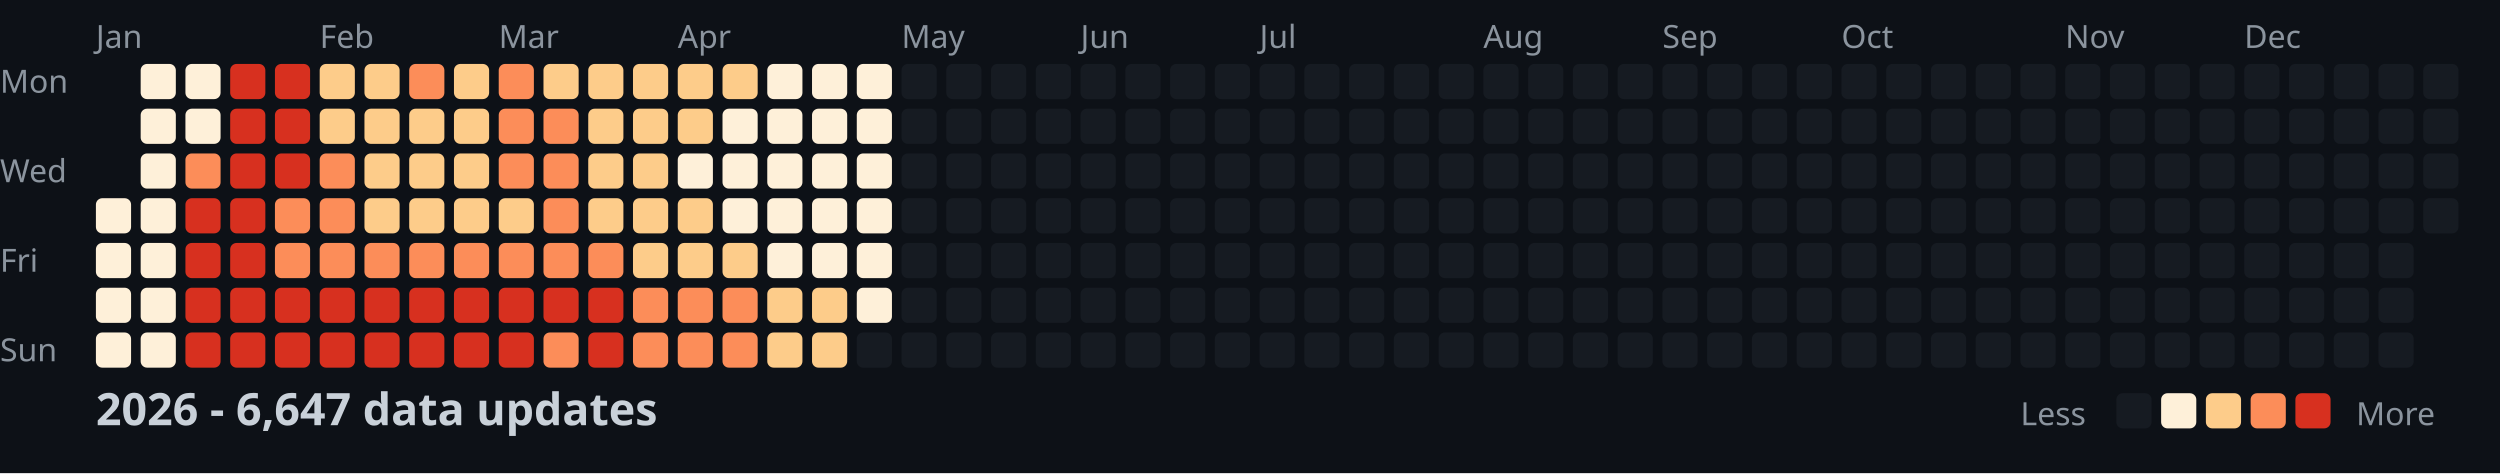
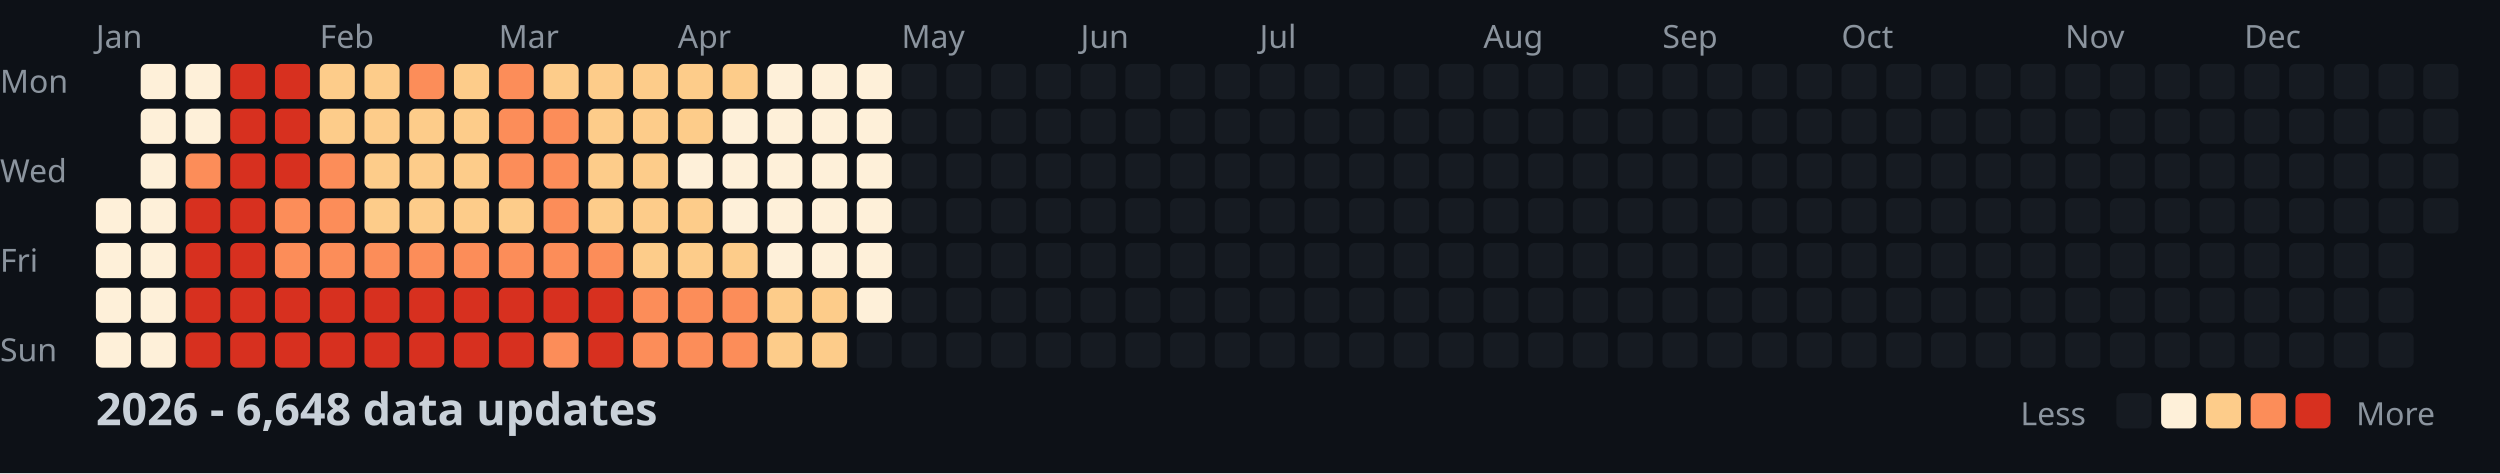
<svg xmlns="http://www.w3.org/2000/svg" width="782" height="148">
  <style>
    .month { font: 10px sans-serif; fill: #8b949e; }
    .day { font: 10px sans-serif; fill: #8b949e; }
    .title { font: bold 14px sans-serif; fill: #c9d1d9; }
    .legend { font: 10px sans-serif; fill: #8b949e; }
  </style>
  <rect width="100%" height="100%" fill="#0d1117" />
  <text x="0" y="29" class="day">Mon</text>
  <text x="0" y="57" class="day">Wed</text>
  <text x="0" y="85" class="day">Fri</text>
  <text x="0" y="113" class="day">Sun</text>
  <text x="30" y="15" class="month">Jan</text>
  <text x="100" y="15" class="month">Feb</text>
  <text x="156" y="15" class="month">Mar</text>
  <text x="212" y="15" class="month">Apr</text>
  <text x="282" y="15" class="month">May</text>
  <text x="338" y="15" class="month">Jun</text>
  <text x="394" y="15" class="month">Jul</text>
  <text x="464" y="15" class="month">Aug</text>
  <text x="520" y="15" class="month">Sep</text>
  <text x="576" y="15" class="month">Oct</text>
  <text x="646" y="15" class="month">Nov</text>
  <text x="702" y="15" class="month">Dec</text>
  <rect x="30" y="62" width="11" height="11" fill="#fef0d9" rx="2" />
  <rect x="30" y="76" width="11" height="11" fill="#fef0d9" rx="2" />
  <rect x="30" y="90" width="11" height="11" fill="#fef0d9" rx="2" />
  <rect x="30" y="104" width="11" height="11" fill="#fef0d9" rx="2" />
  <rect x="44" y="20" width="11" height="11" fill="#fef0d9" rx="2" />
  <rect x="44" y="34" width="11" height="11" fill="#fef0d9" rx="2" />
  <rect x="44" y="48" width="11" height="11" fill="#fef0d9" rx="2" />
  <rect x="44" y="62" width="11" height="11" fill="#fef0d9" rx="2" />
  <rect x="44" y="76" width="11" height="11" fill="#fef0d9" rx="2" />
  <rect x="44" y="90" width="11" height="11" fill="#fef0d9" rx="2" />
  <rect x="44" y="104" width="11" height="11" fill="#fef0d9" rx="2" />
  <rect x="58" y="20" width="11" height="11" fill="#fef0d9" rx="2" />
  <rect x="58" y="34" width="11" height="11" fill="#fef0d9" rx="2" />
  <rect x="58" y="48" width="11" height="11" fill="#fc8d59" rx="2" />
  <rect x="58" y="62" width="11" height="11" fill="#d7301f" rx="2" />
  <rect x="58" y="76" width="11" height="11" fill="#d7301f" rx="2" />
  <rect x="58" y="90" width="11" height="11" fill="#d7301f" rx="2" />
  <rect x="58" y="104" width="11" height="11" fill="#d7301f" rx="2" />
  <rect x="72" y="20" width="11" height="11" fill="#d7301f" rx="2" />
  <rect x="72" y="34" width="11" height="11" fill="#d7301f" rx="2" />
  <rect x="72" y="48" width="11" height="11" fill="#d7301f" rx="2" />
  <rect x="72" y="62" width="11" height="11" fill="#d7301f" rx="2" />
  <rect x="72" y="76" width="11" height="11" fill="#d7301f" rx="2" />
  <rect x="72" y="90" width="11" height="11" fill="#d7301f" rx="2" />
  <rect x="72" y="104" width="11" height="11" fill="#d7301f" rx="2" />
  <rect x="86" y="20" width="11" height="11" fill="#d7301f" rx="2" />
  <rect x="86" y="34" width="11" height="11" fill="#d7301f" rx="2" />
  <rect x="86" y="48" width="11" height="11" fill="#d7301f" rx="2" />
  <rect x="86" y="62" width="11" height="11" fill="#fc8d59" rx="2" />
  <rect x="86" y="76" width="11" height="11" fill="#fc8d59" rx="2" />
  <rect x="86" y="90" width="11" height="11" fill="#d7301f" rx="2" />
  <rect x="86" y="104" width="11" height="11" fill="#d7301f" rx="2" />
  <rect x="100" y="20" width="11" height="11" fill="#fdcc8a" rx="2" />
  <rect x="100" y="34" width="11" height="11" fill="#fdcc8a" rx="2" />
  <rect x="100" y="48" width="11" height="11" fill="#fc8d59" rx="2" />
  <rect x="100" y="62" width="11" height="11" fill="#fc8d59" rx="2" />
  <rect x="100" y="76" width="11" height="11" fill="#fc8d59" rx="2" />
  <rect x="100" y="90" width="11" height="11" fill="#d7301f" rx="2" />
  <rect x="100" y="104" width="11" height="11" fill="#d7301f" rx="2" />
  <rect x="114" y="20" width="11" height="11" fill="#fdcc8a" rx="2" />
  <rect x="114" y="34" width="11" height="11" fill="#fdcc8a" rx="2" />
  <rect x="114" y="48" width="11" height="11" fill="#fdcc8a" rx="2" />
  <rect x="114" y="62" width="11" height="11" fill="#fdcc8a" rx="2" />
  <rect x="114" y="76" width="11" height="11" fill="#fc8d59" rx="2" />
  <rect x="114" y="90" width="11" height="11" fill="#d7301f" rx="2" />
  <rect x="114" y="104" width="11" height="11" fill="#d7301f" rx="2" />
  <rect x="128" y="20" width="11" height="11" fill="#fc8d59" rx="2" />
  <rect x="128" y="34" width="11" height="11" fill="#fdcc8a" rx="2" />
  <rect x="128" y="48" width="11" height="11" fill="#fdcc8a" rx="2" />
  <rect x="128" y="62" width="11" height="11" fill="#fdcc8a" rx="2" />
  <rect x="128" y="76" width="11" height="11" fill="#fc8d59" rx="2" />
  <rect x="128" y="90" width="11" height="11" fill="#d7301f" rx="2" />
  <rect x="128" y="104" width="11" height="11" fill="#d7301f" rx="2" />
  <rect x="142" y="20" width="11" height="11" fill="#fdcc8a" rx="2" />
  <rect x="142" y="34" width="11" height="11" fill="#fdcc8a" rx="2" />
  <rect x="142" y="48" width="11" height="11" fill="#fdcc8a" rx="2" />
  <rect x="142" y="62" width="11" height="11" fill="#fdcc8a" rx="2" />
  <rect x="142" y="76" width="11" height="11" fill="#fc8d59" rx="2" />
  <rect x="142" y="90" width="11" height="11" fill="#d7301f" rx="2" />
  <rect x="142" y="104" width="11" height="11" fill="#d7301f" rx="2" />
  <rect x="156" y="20" width="11" height="11" fill="#fc8d59" rx="2" />
  <rect x="156" y="34" width="11" height="11" fill="#fc8d59" rx="2" />
  <rect x="156" y="48" width="11" height="11" fill="#fc8d59" rx="2" />
  <rect x="156" y="62" width="11" height="11" fill="#fdcc8a" rx="2" />
  <rect x="156" y="76" width="11" height="11" fill="#fc8d59" rx="2" />
  <rect x="156" y="90" width="11" height="11" fill="#d7301f" rx="2" />
  <rect x="156" y="104" width="11" height="11" fill="#d7301f" rx="2" />
  <rect x="170" y="20" width="11" height="11" fill="#fdcc8a" rx="2" />
  <rect x="170" y="34" width="11" height="11" fill="#fc8d59" rx="2" />
  <rect x="170" y="48" width="11" height="11" fill="#fc8d59" rx="2" />
  <rect x="170" y="62" width="11" height="11" fill="#fc8d59" rx="2" />
  <rect x="170" y="76" width="11" height="11" fill="#fc8d59" rx="2" />
  <rect x="170" y="90" width="11" height="11" fill="#d7301f" rx="2" />
  <rect x="170" y="104" width="11" height="11" fill="#fc8d59" rx="2" />
  <rect x="184" y="20" width="11" height="11" fill="#fdcc8a" rx="2" />
  <rect x="184" y="34" width="11" height="11" fill="#fdcc8a" rx="2" />
  <rect x="184" y="48" width="11" height="11" fill="#fdcc8a" rx="2" />
  <rect x="184" y="62" width="11" height="11" fill="#fdcc8a" rx="2" />
  <rect x="184" y="76" width="11" height="11" fill="#fc8d59" rx="2" />
  <rect x="184" y="90" width="11" height="11" fill="#d7301f" rx="2" />
  <rect x="184" y="104" width="11" height="11" fill="#d7301f" rx="2" />
  <rect x="198" y="20" width="11" height="11" fill="#fdcc8a" rx="2" />
  <rect x="198" y="34" width="11" height="11" fill="#fdcc8a" rx="2" />
  <rect x="198" y="48" width="11" height="11" fill="#fdcc8a" rx="2" />
  <rect x="198" y="62" width="11" height="11" fill="#fdcc8a" rx="2" />
  <rect x="198" y="76" width="11" height="11" fill="#fdcc8a" rx="2" />
  <rect x="198" y="90" width="11" height="11" fill="#fc8d59" rx="2" />
  <rect x="198" y="104" width="11" height="11" fill="#fc8d59" rx="2" />
  <rect x="212" y="20" width="11" height="11" fill="#fdcc8a" rx="2" />
  <rect x="212" y="34" width="11" height="11" fill="#fdcc8a" rx="2" />
  <rect x="212" y="48" width="11" height="11" fill="#fef0d9" rx="2" />
  <rect x="212" y="62" width="11" height="11" fill="#fdcc8a" rx="2" />
  <rect x="212" y="76" width="11" height="11" fill="#fdcc8a" rx="2" />
  <rect x="212" y="90" width="11" height="11" fill="#fc8d59" rx="2" />
  <rect x="212" y="104" width="11" height="11" fill="#fc8d59" rx="2" />
  <rect x="226" y="20" width="11" height="11" fill="#fdcc8a" rx="2" />
  <rect x="226" y="34" width="11" height="11" fill="#fef0d9" rx="2" />
  <rect x="226" y="48" width="11" height="11" fill="#fef0d9" rx="2" />
  <rect x="226" y="62" width="11" height="11" fill="#fef0d9" rx="2" />
  <rect x="226" y="76" width="11" height="11" fill="#fdcc8a" rx="2" />
  <rect x="226" y="90" width="11" height="11" fill="#fc8d59" rx="2" />
  <rect x="226" y="104" width="11" height="11" fill="#fc8d59" rx="2" />
  <rect x="240" y="20" width="11" height="11" fill="#fef0d9" rx="2" />
  <rect x="240" y="34" width="11" height="11" fill="#fef0d9" rx="2" />
  <rect x="240" y="48" width="11" height="11" fill="#fef0d9" rx="2" />
  <rect x="240" y="62" width="11" height="11" fill="#fef0d9" rx="2" />
  <rect x="240" y="76" width="11" height="11" fill="#fef0d9" rx="2" />
  <rect x="240" y="90" width="11" height="11" fill="#fdcc8a" rx="2" />
  <rect x="240" y="104" width="11" height="11" fill="#fdcc8a" rx="2" />
  <rect x="254" y="20" width="11" height="11" fill="#fef0d9" rx="2" />
  <rect x="254" y="34" width="11" height="11" fill="#fef0d9" rx="2" />
  <rect x="254" y="48" width="11" height="11" fill="#fef0d9" rx="2" />
  <rect x="254" y="62" width="11" height="11" fill="#fef0d9" rx="2" />
  <rect x="254" y="76" width="11" height="11" fill="#fef0d9" rx="2" />
  <rect x="254" y="90" width="11" height="11" fill="#fdcc8a" rx="2" />
  <rect x="254" y="104" width="11" height="11" fill="#fdcc8a" rx="2" />
  <rect x="268" y="20" width="11" height="11" fill="#fef0d9" rx="2" />
  <rect x="268" y="34" width="11" height="11" fill="#fef0d9" rx="2" />
  <rect x="268" y="48" width="11" height="11" fill="#fef0d9" rx="2" />
  <rect x="268" y="62" width="11" height="11" fill="#fef0d9" rx="2" />
  <rect x="268" y="76" width="11" height="11" fill="#fef0d9" rx="2" />
  <rect x="268" y="90" width="11" height="11" fill="#fef0d9" rx="2" />
  <rect x="268" y="104" width="11" height="11" fill="#161b22" rx="2" />
  <rect x="282" y="20" width="11" height="11" fill="#161b22" rx="2" />
  <rect x="282" y="34" width="11" height="11" fill="#161b22" rx="2" />
  <rect x="282" y="48" width="11" height="11" fill="#161b22" rx="2" />
  <rect x="282" y="62" width="11" height="11" fill="#161b22" rx="2" />
  <rect x="282" y="76" width="11" height="11" fill="#161b22" rx="2" />
  <rect x="282" y="90" width="11" height="11" fill="#161b22" rx="2" />
  <rect x="282" y="104" width="11" height="11" fill="#161b22" rx="2" />
  <rect x="296" y="20" width="11" height="11" fill="#161b22" rx="2" />
  <rect x="296" y="34" width="11" height="11" fill="#161b22" rx="2" />
  <rect x="296" y="48" width="11" height="11" fill="#161b22" rx="2" />
  <rect x="296" y="62" width="11" height="11" fill="#161b22" rx="2" />
  <rect x="296" y="76" width="11" height="11" fill="#161b22" rx="2" />
  <rect x="296" y="90" width="11" height="11" fill="#161b22" rx="2" />
  <rect x="296" y="104" width="11" height="11" fill="#161b22" rx="2" />
  <rect x="310" y="20" width="11" height="11" fill="#161b22" rx="2" />
  <rect x="310" y="34" width="11" height="11" fill="#161b22" rx="2" />
  <rect x="310" y="48" width="11" height="11" fill="#161b22" rx="2" />
  <rect x="310" y="62" width="11" height="11" fill="#161b22" rx="2" />
  <rect x="310" y="76" width="11" height="11" fill="#161b22" rx="2" />
  <rect x="310" y="90" width="11" height="11" fill="#161b22" rx="2" />
  <rect x="310" y="104" width="11" height="11" fill="#161b22" rx="2" />
  <rect x="324" y="20" width="11" height="11" fill="#161b22" rx="2" />
  <rect x="324" y="34" width="11" height="11" fill="#161b22" rx="2" />
  <rect x="324" y="48" width="11" height="11" fill="#161b22" rx="2" />
  <rect x="324" y="62" width="11" height="11" fill="#161b22" rx="2" />
  <rect x="324" y="76" width="11" height="11" fill="#161b22" rx="2" />
  <rect x="324" y="90" width="11" height="11" fill="#161b22" rx="2" />
  <rect x="324" y="104" width="11" height="11" fill="#161b22" rx="2" />
  <rect x="338" y="20" width="11" height="11" fill="#161b22" rx="2" />
  <rect x="338" y="34" width="11" height="11" fill="#161b22" rx="2" />
  <rect x="338" y="48" width="11" height="11" fill="#161b22" rx="2" />
  <rect x="338" y="62" width="11" height="11" fill="#161b22" rx="2" />
  <rect x="338" y="76" width="11" height="11" fill="#161b22" rx="2" />
  <rect x="338" y="90" width="11" height="11" fill="#161b22" rx="2" />
  <rect x="338" y="104" width="11" height="11" fill="#161b22" rx="2" />
  <rect x="352" y="20" width="11" height="11" fill="#161b22" rx="2" />
  <rect x="352" y="34" width="11" height="11" fill="#161b22" rx="2" />
  <rect x="352" y="48" width="11" height="11" fill="#161b22" rx="2" />
  <rect x="352" y="62" width="11" height="11" fill="#161b22" rx="2" />
  <rect x="352" y="76" width="11" height="11" fill="#161b22" rx="2" />
  <rect x="352" y="90" width="11" height="11" fill="#161b22" rx="2" />
  <rect x="352" y="104" width="11" height="11" fill="#161b22" rx="2" />
  <rect x="366" y="20" width="11" height="11" fill="#161b22" rx="2" />
  <rect x="366" y="34" width="11" height="11" fill="#161b22" rx="2" />
  <rect x="366" y="48" width="11" height="11" fill="#161b22" rx="2" />
  <rect x="366" y="62" width="11" height="11" fill="#161b22" rx="2" />
  <rect x="366" y="76" width="11" height="11" fill="#161b22" rx="2" />
  <rect x="366" y="90" width="11" height="11" fill="#161b22" rx="2" />
  <rect x="366" y="104" width="11" height="11" fill="#161b22" rx="2" />
  <rect x="380" y="20" width="11" height="11" fill="#161b22" rx="2" />
  <rect x="380" y="34" width="11" height="11" fill="#161b22" rx="2" />
  <rect x="380" y="48" width="11" height="11" fill="#161b22" rx="2" />
  <rect x="380" y="62" width="11" height="11" fill="#161b22" rx="2" />
  <rect x="380" y="76" width="11" height="11" fill="#161b22" rx="2" />
  <rect x="380" y="90" width="11" height="11" fill="#161b22" rx="2" />
  <rect x="380" y="104" width="11" height="11" fill="#161b22" rx="2" />
  <rect x="394" y="20" width="11" height="11" fill="#161b22" rx="2" />
  <rect x="394" y="34" width="11" height="11" fill="#161b22" rx="2" />
  <rect x="394" y="48" width="11" height="11" fill="#161b22" rx="2" />
  <rect x="394" y="62" width="11" height="11" fill="#161b22" rx="2" />
  <rect x="394" y="76" width="11" height="11" fill="#161b22" rx="2" />
  <rect x="394" y="90" width="11" height="11" fill="#161b22" rx="2" />
  <rect x="394" y="104" width="11" height="11" fill="#161b22" rx="2" />
  <rect x="408" y="20" width="11" height="11" fill="#161b22" rx="2" />
  <rect x="408" y="34" width="11" height="11" fill="#161b22" rx="2" />
  <rect x="408" y="48" width="11" height="11" fill="#161b22" rx="2" />
  <rect x="408" y="62" width="11" height="11" fill="#161b22" rx="2" />
  <rect x="408" y="76" width="11" height="11" fill="#161b22" rx="2" />
  <rect x="408" y="90" width="11" height="11" fill="#161b22" rx="2" />
  <rect x="408" y="104" width="11" height="11" fill="#161b22" rx="2" />
  <rect x="422" y="20" width="11" height="11" fill="#161b22" rx="2" />
  <rect x="422" y="34" width="11" height="11" fill="#161b22" rx="2" />
  <rect x="422" y="48" width="11" height="11" fill="#161b22" rx="2" />
  <rect x="422" y="62" width="11" height="11" fill="#161b22" rx="2" />
  <rect x="422" y="76" width="11" height="11" fill="#161b22" rx="2" />
  <rect x="422" y="90" width="11" height="11" fill="#161b22" rx="2" />
  <rect x="422" y="104" width="11" height="11" fill="#161b22" rx="2" />
  <rect x="436" y="20" width="11" height="11" fill="#161b22" rx="2" />
  <rect x="436" y="34" width="11" height="11" fill="#161b22" rx="2" />
  <rect x="436" y="48" width="11" height="11" fill="#161b22" rx="2" />
  <rect x="436" y="62" width="11" height="11" fill="#161b22" rx="2" />
  <rect x="436" y="76" width="11" height="11" fill="#161b22" rx="2" />
  <rect x="436" y="90" width="11" height="11" fill="#161b22" rx="2" />
  <rect x="436" y="104" width="11" height="11" fill="#161b22" rx="2" />
  <rect x="450" y="20" width="11" height="11" fill="#161b22" rx="2" />
  <rect x="450" y="34" width="11" height="11" fill="#161b22" rx="2" />
  <rect x="450" y="48" width="11" height="11" fill="#161b22" rx="2" />
  <rect x="450" y="62" width="11" height="11" fill="#161b22" rx="2" />
  <rect x="450" y="76" width="11" height="11" fill="#161b22" rx="2" />
  <rect x="450" y="90" width="11" height="11" fill="#161b22" rx="2" />
  <rect x="450" y="104" width="11" height="11" fill="#161b22" rx="2" />
  <rect x="464" y="20" width="11" height="11" fill="#161b22" rx="2" />
  <rect x="464" y="34" width="11" height="11" fill="#161b22" rx="2" />
  <rect x="464" y="48" width="11" height="11" fill="#161b22" rx="2" />
  <rect x="464" y="62" width="11" height="11" fill="#161b22" rx="2" />
  <rect x="464" y="76" width="11" height="11" fill="#161b22" rx="2" />
  <rect x="464" y="90" width="11" height="11" fill="#161b22" rx="2" />
  <rect x="464" y="104" width="11" height="11" fill="#161b22" rx="2" />
  <rect x="478" y="20" width="11" height="11" fill="#161b22" rx="2" />
  <rect x="478" y="34" width="11" height="11" fill="#161b22" rx="2" />
  <rect x="478" y="48" width="11" height="11" fill="#161b22" rx="2" />
  <rect x="478" y="62" width="11" height="11" fill="#161b22" rx="2" />
  <rect x="478" y="76" width="11" height="11" fill="#161b22" rx="2" />
  <rect x="478" y="90" width="11" height="11" fill="#161b22" rx="2" />
  <rect x="478" y="104" width="11" height="11" fill="#161b22" rx="2" />
  <rect x="492" y="20" width="11" height="11" fill="#161b22" rx="2" />
  <rect x="492" y="34" width="11" height="11" fill="#161b22" rx="2" />
  <rect x="492" y="48" width="11" height="11" fill="#161b22" rx="2" />
  <rect x="492" y="62" width="11" height="11" fill="#161b22" rx="2" />
  <rect x="492" y="76" width="11" height="11" fill="#161b22" rx="2" />
  <rect x="492" y="90" width="11" height="11" fill="#161b22" rx="2" />
  <rect x="492" y="104" width="11" height="11" fill="#161b22" rx="2" />
  <rect x="506" y="20" width="11" height="11" fill="#161b22" rx="2" />
  <rect x="506" y="34" width="11" height="11" fill="#161b22" rx="2" />
  <rect x="506" y="48" width="11" height="11" fill="#161b22" rx="2" />
  <rect x="506" y="62" width="11" height="11" fill="#161b22" rx="2" />
  <rect x="506" y="76" width="11" height="11" fill="#161b22" rx="2" />
  <rect x="506" y="90" width="11" height="11" fill="#161b22" rx="2" />
  <rect x="506" y="104" width="11" height="11" fill="#161b22" rx="2" />
  <rect x="520" y="20" width="11" height="11" fill="#161b22" rx="2" />
  <rect x="520" y="34" width="11" height="11" fill="#161b22" rx="2" />
  <rect x="520" y="48" width="11" height="11" fill="#161b22" rx="2" />
  <rect x="520" y="62" width="11" height="11" fill="#161b22" rx="2" />
  <rect x="520" y="76" width="11" height="11" fill="#161b22" rx="2" />
  <rect x="520" y="90" width="11" height="11" fill="#161b22" rx="2" />
  <rect x="520" y="104" width="11" height="11" fill="#161b22" rx="2" />
  <rect x="534" y="20" width="11" height="11" fill="#161b22" rx="2" />
  <rect x="534" y="34" width="11" height="11" fill="#161b22" rx="2" />
  <rect x="534" y="48" width="11" height="11" fill="#161b22" rx="2" />
  <rect x="534" y="62" width="11" height="11" fill="#161b22" rx="2" />
  <rect x="534" y="76" width="11" height="11" fill="#161b22" rx="2" />
  <rect x="534" y="90" width="11" height="11" fill="#161b22" rx="2" />
  <rect x="534" y="104" width="11" height="11" fill="#161b22" rx="2" />
  <rect x="548" y="20" width="11" height="11" fill="#161b22" rx="2" />
  <rect x="548" y="34" width="11" height="11" fill="#161b22" rx="2" />
  <rect x="548" y="48" width="11" height="11" fill="#161b22" rx="2" />
  <rect x="548" y="62" width="11" height="11" fill="#161b22" rx="2" />
  <rect x="548" y="76" width="11" height="11" fill="#161b22" rx="2" />
  <rect x="548" y="90" width="11" height="11" fill="#161b22" rx="2" />
  <rect x="548" y="104" width="11" height="11" fill="#161b22" rx="2" />
  <rect x="562" y="20" width="11" height="11" fill="#161b22" rx="2" />
  <rect x="562" y="34" width="11" height="11" fill="#161b22" rx="2" />
  <rect x="562" y="48" width="11" height="11" fill="#161b22" rx="2" />
  <rect x="562" y="62" width="11" height="11" fill="#161b22" rx="2" />
  <rect x="562" y="76" width="11" height="11" fill="#161b22" rx="2" />
  <rect x="562" y="90" width="11" height="11" fill="#161b22" rx="2" />
  <rect x="562" y="104" width="11" height="11" fill="#161b22" rx="2" />
  <rect x="576" y="20" width="11" height="11" fill="#161b22" rx="2" />
  <rect x="576" y="34" width="11" height="11" fill="#161b22" rx="2" />
  <rect x="576" y="48" width="11" height="11" fill="#161b22" rx="2" />
  <rect x="576" y="62" width="11" height="11" fill="#161b22" rx="2" />
  <rect x="576" y="76" width="11" height="11" fill="#161b22" rx="2" />
  <rect x="576" y="90" width="11" height="11" fill="#161b22" rx="2" />
  <rect x="576" y="104" width="11" height="11" fill="#161b22" rx="2" />
  <rect x="590" y="20" width="11" height="11" fill="#161b22" rx="2" />
  <rect x="590" y="34" width="11" height="11" fill="#161b22" rx="2" />
  <rect x="590" y="48" width="11" height="11" fill="#161b22" rx="2" />
  <rect x="590" y="62" width="11" height="11" fill="#161b22" rx="2" />
  <rect x="590" y="76" width="11" height="11" fill="#161b22" rx="2" />
  <rect x="590" y="90" width="11" height="11" fill="#161b22" rx="2" />
  <rect x="590" y="104" width="11" height="11" fill="#161b22" rx="2" />
  <rect x="604" y="20" width="11" height="11" fill="#161b22" rx="2" />
  <rect x="604" y="34" width="11" height="11" fill="#161b22" rx="2" />
  <rect x="604" y="48" width="11" height="11" fill="#161b22" rx="2" />
  <rect x="604" y="62" width="11" height="11" fill="#161b22" rx="2" />
  <rect x="604" y="76" width="11" height="11" fill="#161b22" rx="2" />
  <rect x="604" y="90" width="11" height="11" fill="#161b22" rx="2" />
  <rect x="604" y="104" width="11" height="11" fill="#161b22" rx="2" />
  <rect x="618" y="20" width="11" height="11" fill="#161b22" rx="2" />
  <rect x="618" y="34" width="11" height="11" fill="#161b22" rx="2" />
  <rect x="618" y="48" width="11" height="11" fill="#161b22" rx="2" />
  <rect x="618" y="62" width="11" height="11" fill="#161b22" rx="2" />
  <rect x="618" y="76" width="11" height="11" fill="#161b22" rx="2" />
  <rect x="618" y="90" width="11" height="11" fill="#161b22" rx="2" />
  <rect x="618" y="104" width="11" height="11" fill="#161b22" rx="2" />
  <rect x="632" y="20" width="11" height="11" fill="#161b22" rx="2" />
  <rect x="632" y="34" width="11" height="11" fill="#161b22" rx="2" />
  <rect x="632" y="48" width="11" height="11" fill="#161b22" rx="2" />
  <rect x="632" y="62" width="11" height="11" fill="#161b22" rx="2" />
  <rect x="632" y="76" width="11" height="11" fill="#161b22" rx="2" />
  <rect x="632" y="90" width="11" height="11" fill="#161b22" rx="2" />
  <rect x="632" y="104" width="11" height="11" fill="#161b22" rx="2" />
  <rect x="646" y="20" width="11" height="11" fill="#161b22" rx="2" />
  <rect x="646" y="34" width="11" height="11" fill="#161b22" rx="2" />
  <rect x="646" y="48" width="11" height="11" fill="#161b22" rx="2" />
  <rect x="646" y="62" width="11" height="11" fill="#161b22" rx="2" />
  <rect x="646" y="76" width="11" height="11" fill="#161b22" rx="2" />
  <rect x="646" y="90" width="11" height="11" fill="#161b22" rx="2" />
  <rect x="646" y="104" width="11" height="11" fill="#161b22" rx="2" />
  <rect x="660" y="20" width="11" height="11" fill="#161b22" rx="2" />
  <rect x="660" y="34" width="11" height="11" fill="#161b22" rx="2" />
  <rect x="660" y="48" width="11" height="11" fill="#161b22" rx="2" />
  <rect x="660" y="62" width="11" height="11" fill="#161b22" rx="2" />
  <rect x="660" y="76" width="11" height="11" fill="#161b22" rx="2" />
  <rect x="660" y="90" width="11" height="11" fill="#161b22" rx="2" />
  <rect x="660" y="104" width="11" height="11" fill="#161b22" rx="2" />
  <rect x="674" y="20" width="11" height="11" fill="#161b22" rx="2" />
  <rect x="674" y="34" width="11" height="11" fill="#161b22" rx="2" />
  <rect x="674" y="48" width="11" height="11" fill="#161b22" rx="2" />
  <rect x="674" y="62" width="11" height="11" fill="#161b22" rx="2" />
  <rect x="674" y="76" width="11" height="11" fill="#161b22" rx="2" />
  <rect x="674" y="90" width="11" height="11" fill="#161b22" rx="2" />
  <rect x="674" y="104" width="11" height="11" fill="#161b22" rx="2" />
  <rect x="688" y="20" width="11" height="11" fill="#161b22" rx="2" />
  <rect x="688" y="34" width="11" height="11" fill="#161b22" rx="2" />
  <rect x="688" y="48" width="11" height="11" fill="#161b22" rx="2" />
  <rect x="688" y="62" width="11" height="11" fill="#161b22" rx="2" />
  <rect x="688" y="76" width="11" height="11" fill="#161b22" rx="2" />
  <rect x="688" y="90" width="11" height="11" fill="#161b22" rx="2" />
  <rect x="688" y="104" width="11" height="11" fill="#161b22" rx="2" />
  <rect x="702" y="20" width="11" height="11" fill="#161b22" rx="2" />
  <rect x="702" y="34" width="11" height="11" fill="#161b22" rx="2" />
  <rect x="702" y="48" width="11" height="11" fill="#161b22" rx="2" />
  <rect x="702" y="62" width="11" height="11" fill="#161b22" rx="2" />
  <rect x="702" y="76" width="11" height="11" fill="#161b22" rx="2" />
  <rect x="702" y="90" width="11" height="11" fill="#161b22" rx="2" />
  <rect x="702" y="104" width="11" height="11" fill="#161b22" rx="2" />
  <rect x="716" y="20" width="11" height="11" fill="#161b22" rx="2" />
  <rect x="716" y="34" width="11" height="11" fill="#161b22" rx="2" />
  <rect x="716" y="48" width="11" height="11" fill="#161b22" rx="2" />
  <rect x="716" y="62" width="11" height="11" fill="#161b22" rx="2" />
  <rect x="716" y="76" width="11" height="11" fill="#161b22" rx="2" />
  <rect x="716" y="90" width="11" height="11" fill="#161b22" rx="2" />
  <rect x="716" y="104" width="11" height="11" fill="#161b22" rx="2" />
  <rect x="730" y="20" width="11" height="11" fill="#161b22" rx="2" />
  <rect x="730" y="34" width="11" height="11" fill="#161b22" rx="2" />
  <rect x="730" y="48" width="11" height="11" fill="#161b22" rx="2" />
  <rect x="730" y="62" width="11" height="11" fill="#161b22" rx="2" />
  <rect x="730" y="76" width="11" height="11" fill="#161b22" rx="2" />
  <rect x="730" y="90" width="11" height="11" fill="#161b22" rx="2" />
  <rect x="730" y="104" width="11" height="11" fill="#161b22" rx="2" />
  <rect x="744" y="20" width="11" height="11" fill="#161b22" rx="2" />
  <rect x="744" y="34" width="11" height="11" fill="#161b22" rx="2" />
  <rect x="744" y="48" width="11" height="11" fill="#161b22" rx="2" />
  <rect x="744" y="62" width="11" height="11" fill="#161b22" rx="2" />
  <rect x="744" y="76" width="11" height="11" fill="#161b22" rx="2" />
  <rect x="744" y="90" width="11" height="11" fill="#161b22" rx="2" />
  <rect x="744" y="104" width="11" height="11" fill="#161b22" rx="2" />
  <rect x="758" y="20" width="11" height="11" fill="#161b22" rx="2" />
  <rect x="758" y="34" width="11" height="11" fill="#161b22" rx="2" />
  <rect x="758" y="48" width="11" height="11" fill="#161b22" rx="2" />
  <rect x="758" y="62" width="11" height="11" fill="#161b22" rx="2" />
-   <text x="30" y="133" class="title">2026 - 6,647 data updates</text>
+   <text x="30" y="133" class="title">2026 - 6,648 data updates</text>
  <text x="632" y="133" class="legend">Less</text>
  <rect x="662" y="123" width="11" height="11" fill="#161b22" rx="2" />
  <rect x="676" y="123" width="11" height="11" fill="#fef0d9" rx="2" />
  <rect x="690" y="123" width="11" height="11" fill="#fdcc8a" rx="2" />
  <rect x="704" y="123" width="11" height="11" fill="#fc8d59" rx="2" />
  <rect x="718" y="123" width="11" height="11" fill="#d7301f" rx="2" />
  <text x="737" y="133" class="legend">More</text>
</svg>
